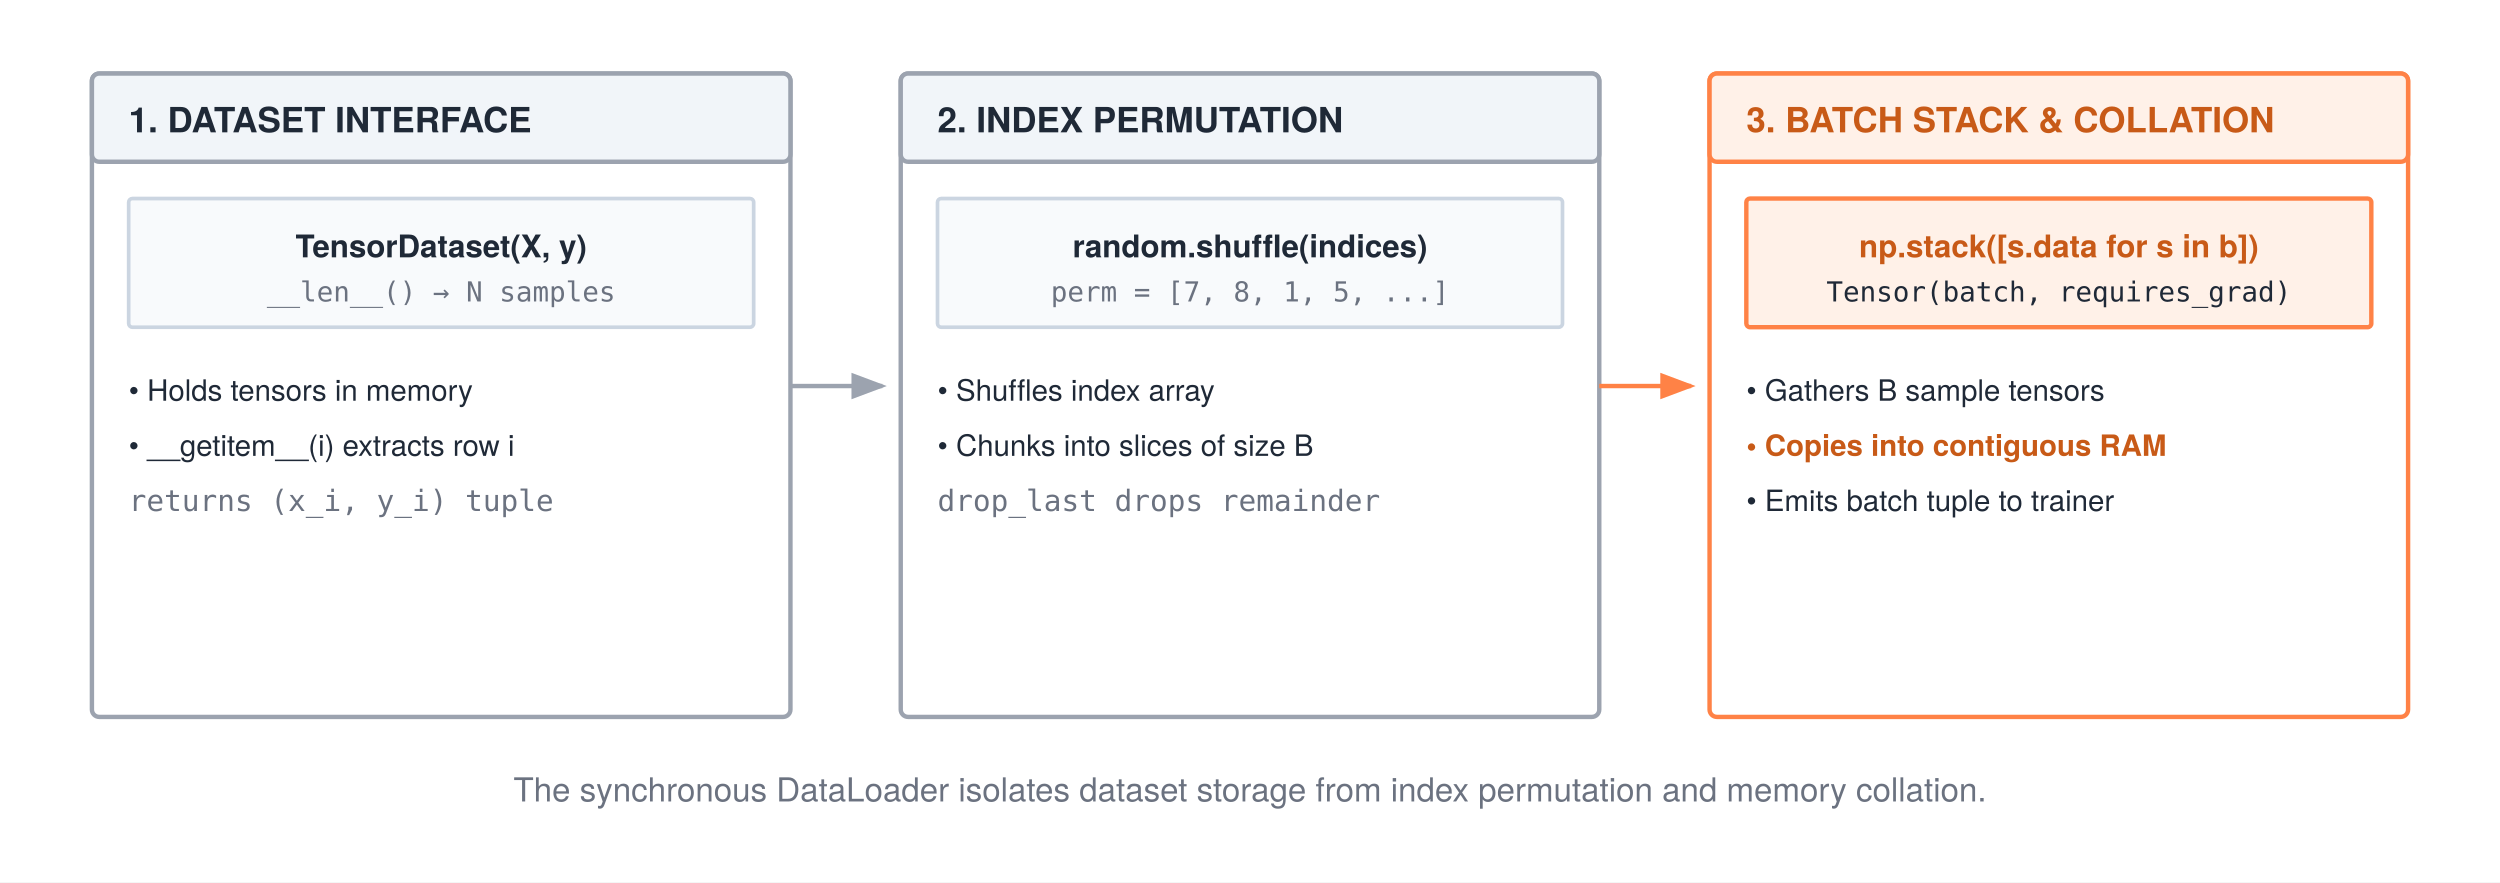
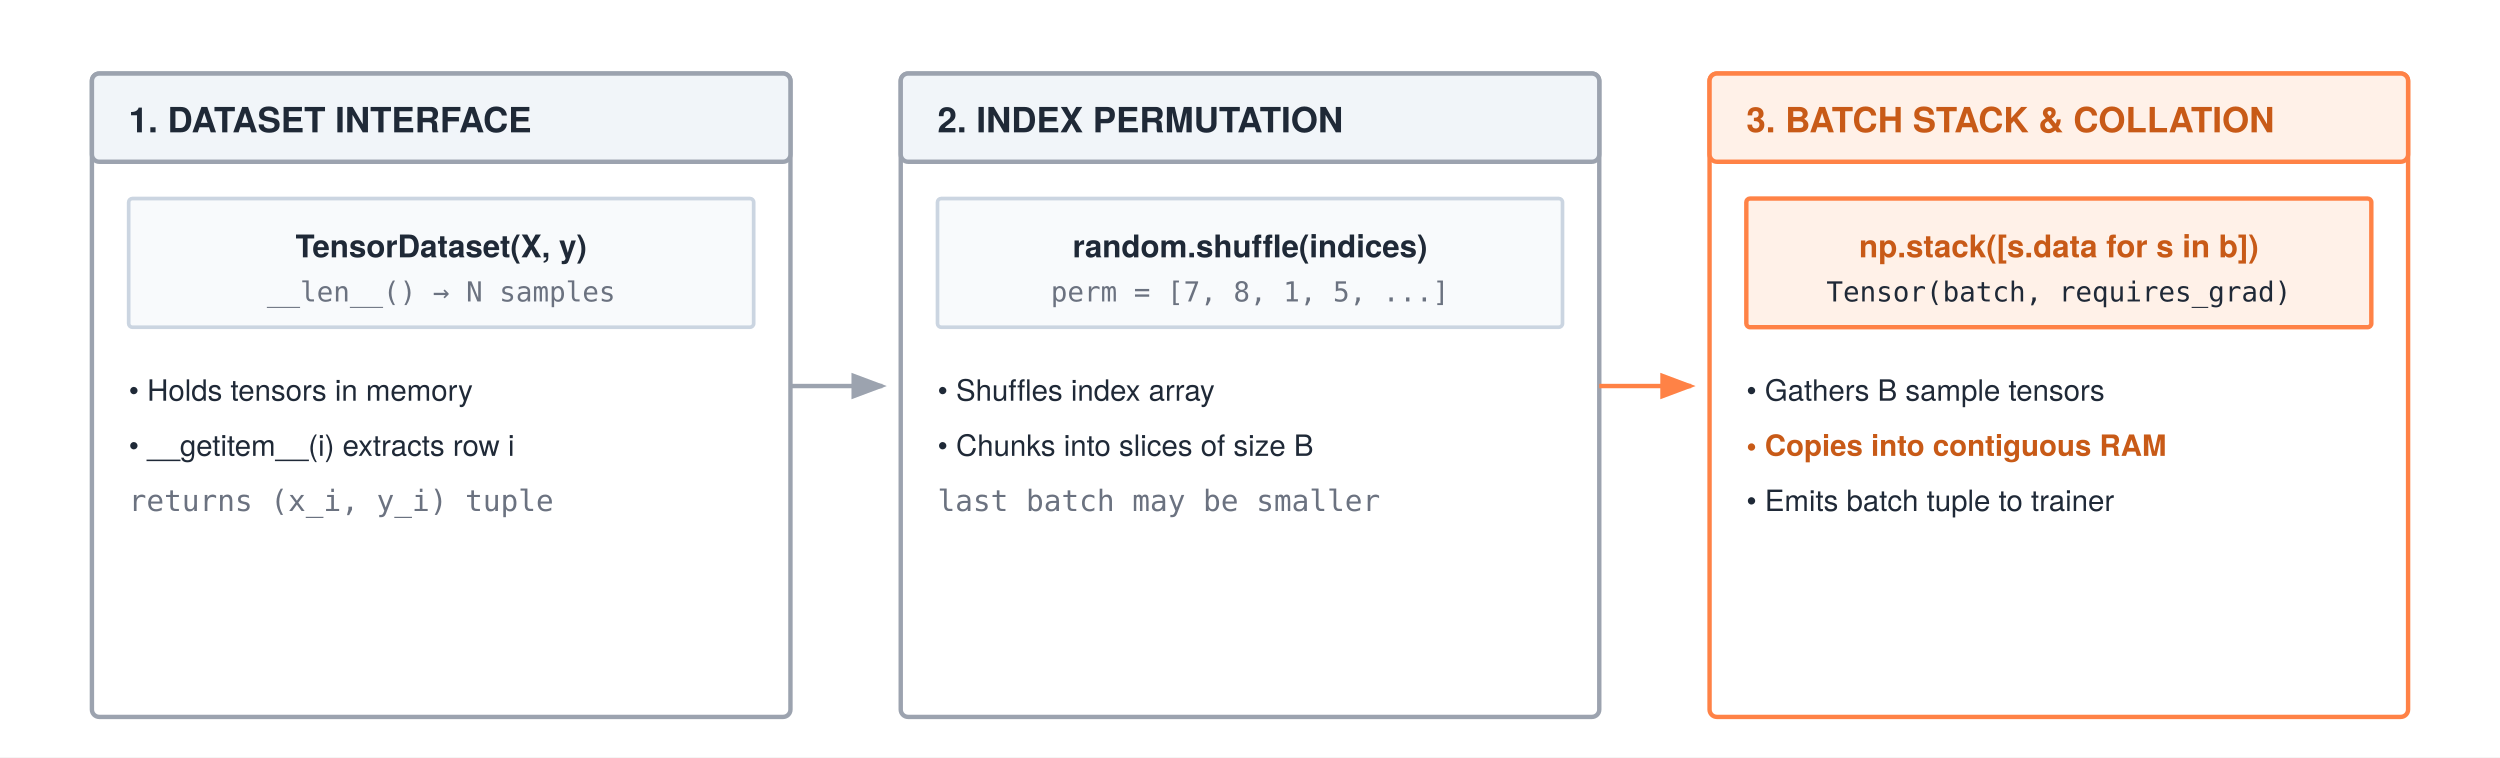
- <svg xmlns="http://www.w3.org/2000/svg" width="680" height="240" viewBox="0 0 680 240" font-family="'TeX Gyre Heros', 'Helvetica Neue', Arial, sans-serif">
-   <rect width="680" height="240" fill="#ffffff" />
+ <svg xmlns="http://www.w3.org/2000/svg" width="680" height="206" viewBox="0 0 680 206" font-family="'TeX Gyre Heros', 'Helvetica Neue', Arial, sans-serif">
+   <rect width="680" height="206" fill="#ffffff" />
  <defs>
    <marker id="arrow" markerWidth="8" markerHeight="6" refX="7" refY="3" orient="auto">
      <polygon points="0 0, 8 3, 0 6" fill="#1f2937" />
    </marker>
    <marker id="arrow-gray" markerWidth="8" markerHeight="6" refX="7" refY="3" orient="auto">
      <polygon points="0 0, 8 3, 0 6" fill="#9ca3af" />
    </marker>
    <marker id="arrow-orange" markerWidth="8" markerHeight="6" refX="7" refY="3" orient="auto">
      <polygon points="0 0, 8 3, 0 6" fill="#ff8246" />
    </marker>
  </defs>
  <rect x="25" y="20" width="190" height="175" rx="2" fill="#ffffff" stroke="#9ca3af" stroke-width="1.2" />
  <rect x="25" y="20" width="190" height="24" rx="2" fill="#f1f5f9" stroke="#9ca3af" stroke-width="1.2" />
  <text x="35" y="36" font-size="9.5" font-weight="700" fill="#1f2937">1. DATASET INTERFACE</text>
  <g transform="translate(35, 54)">
    <rect x="0" y="0" width="170" height="35" rx="1" fill="#f8fafc" stroke="#cbd5e1" stroke-width="1" />
    <text x="85" y="16" text-anchor="middle" font-size="8.5" font-weight="700" fill="#1f2937">TensorDataset(X, y)</text>
    <text x="85" y="28" text-anchor="middle" font-size="7.5" font-family="monospace" fill="#6b7280">__len__() → N samples</text>
    <text x="0" y="55" font-size="8" fill="#1f2937">• Holds tensors in memory</text>
    <text x="0" y="70" font-size="8" fill="#1f2937">• __getitem__(i) extracts row i</text>
    <text x="0" y="85" font-size="8" font-family="monospace" fill="#6b7280">returns (x_i, y_i) tuple</text>
  </g>
  <path d="M215 105 H240" stroke="#9ca3af" stroke-width="1.2" marker-end="url(#arrow-gray)" />
  <rect x="245" y="20" width="190" height="175" rx="2" fill="#ffffff" stroke="#9ca3af" stroke-width="1.2" />
  <rect x="245" y="20" width="190" height="24" rx="2" fill="#f1f5f9" stroke="#9ca3af" stroke-width="1.2" />
  <text x="255" y="36" font-size="9.5" font-weight="700" fill="#1f2937">2. INDEX PERMUTATION</text>
  <g transform="translate(255, 54)">
    <rect x="0" y="0" width="170" height="35" rx="1" fill="#f8fafc" stroke="#cbd5e1" stroke-width="1" />
    <text x="85" y="16" text-anchor="middle" font-size="8.5" font-weight="700" fill="#1f2937">random.shuffle(indices)</text>
    <text x="85" y="28" text-anchor="middle" font-size="7.5" font-family="monospace" fill="#6b7280">perm = [7, 8, 1, 5, ...]</text>
    <text x="0" y="55" font-size="8" fill="#1f2937">• Shuffles index array</text>
    <text x="0" y="70" font-size="8" fill="#1f2937">• Chunks into slices of size B</text>
-     <text x="0" y="85" font-size="8" font-family="monospace" fill="#6b7280">drop_last drops remainder</text>
+     <text x="0" y="85" font-size="8" font-family="monospace" fill="#6b7280">last batch may be smaller</text>
  </g>
  <path d="M435 105 H460" stroke="#ff8246" stroke-width="1.2" marker-end="url(#arrow-orange)" />
  <rect x="465" y="20" width="190" height="175" rx="2" fill="#ffffff" stroke="#ff8246" stroke-width="1.2" />
  <rect x="465" y="20" width="190" height="24" rx="2" fill="#fff1e8" stroke="#ff8246" stroke-width="1.2" />
  <text x="475" y="36" font-size="9.5" font-weight="700" fill="#c85a17">3. BATCH STACK &amp; COLLATION</text>
  <g transform="translate(475, 54)">
    <rect x="0" y="0" width="170" height="35" rx="1" fill="#fff1e8" stroke="#ff8246" stroke-width="1.2" />
    <text x="85" y="16" text-anchor="middle" font-size="8.5" font-weight="700" fill="#c85a17">np.stack([s.data for s in b])</text>
    <text x="85" y="28" text-anchor="middle" font-size="7.5" font-family="monospace" fill="#1f2937">Tensor(batch, requires_grad)</text>
    <text x="0" y="55" font-size="8" fill="#1f2937">• Gathers B sample tensors</text>
    <text x="0" y="70" font-size="8" font-weight="bold" fill="#c85a17">• Copies into contiguous RAM</text>
    <text x="0" y="85" font-size="8" fill="#1f2937">• Emits batch tuple to trainer</text>
  </g>
-   <text x="340" y="218" text-anchor="middle" font-size="9" fill="#6b7280">The synchronous DataLoader isolates dataset storage from index permutation and memory collation.</text>
</svg>
